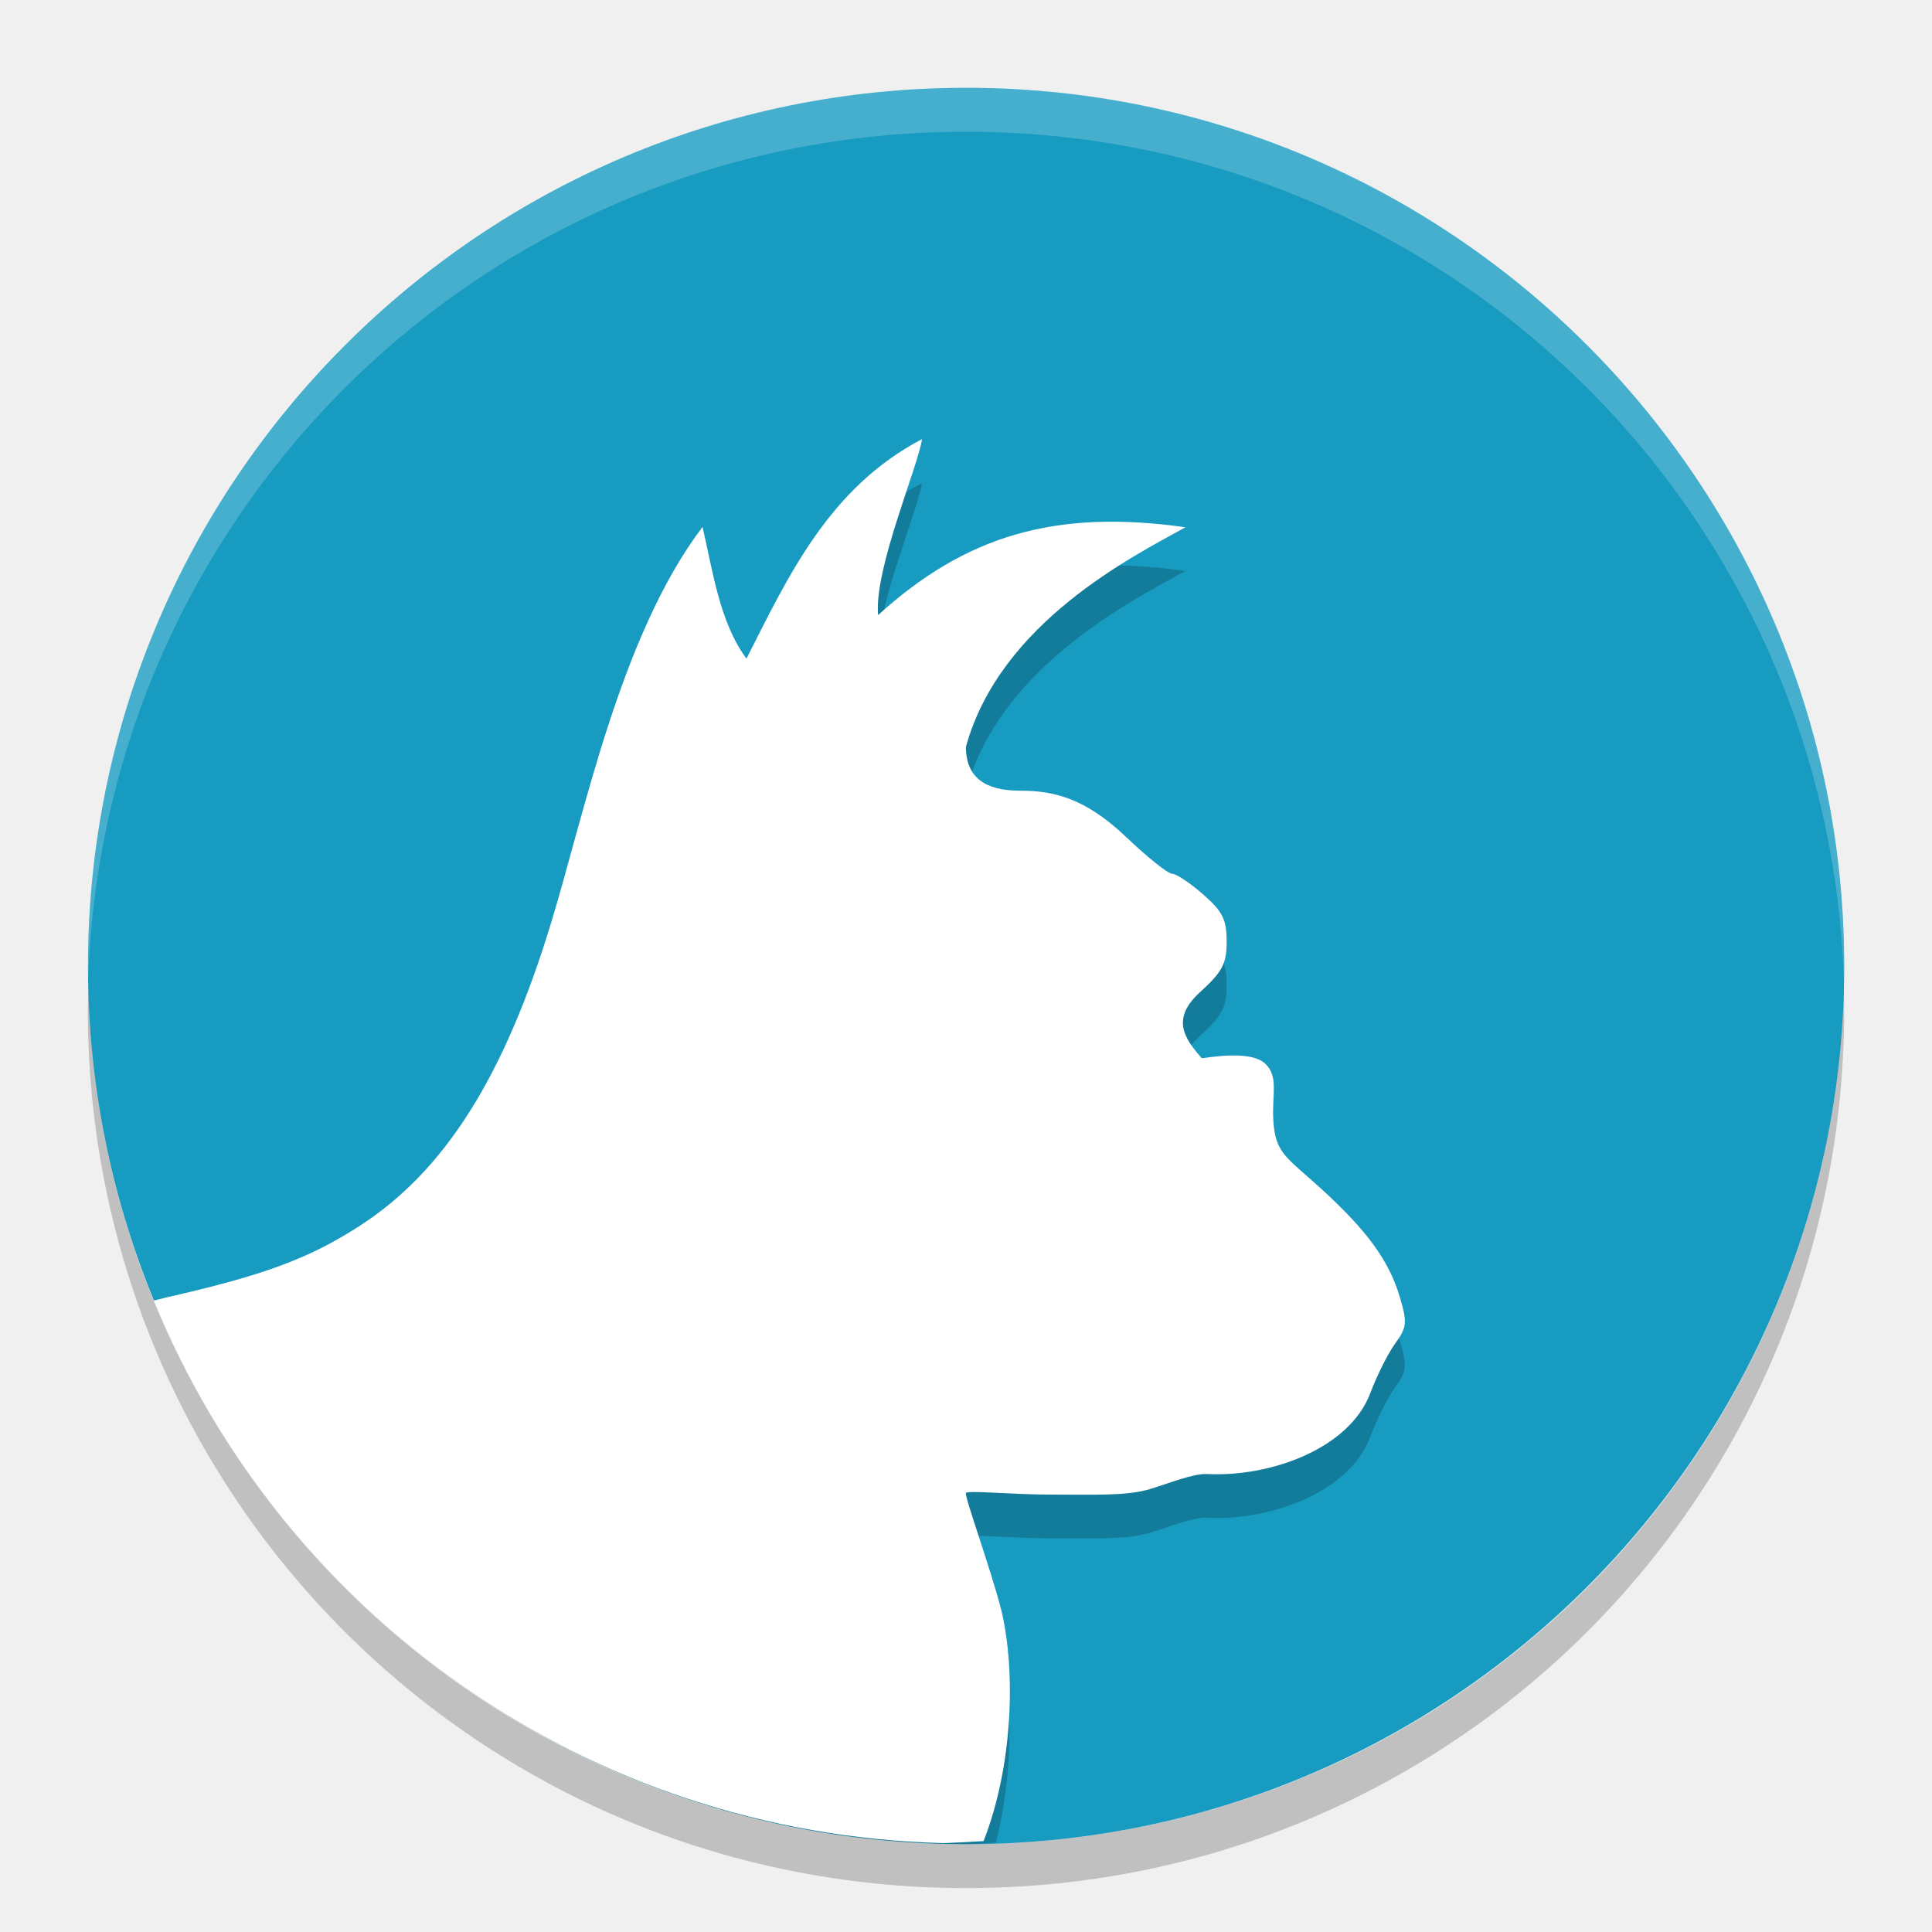
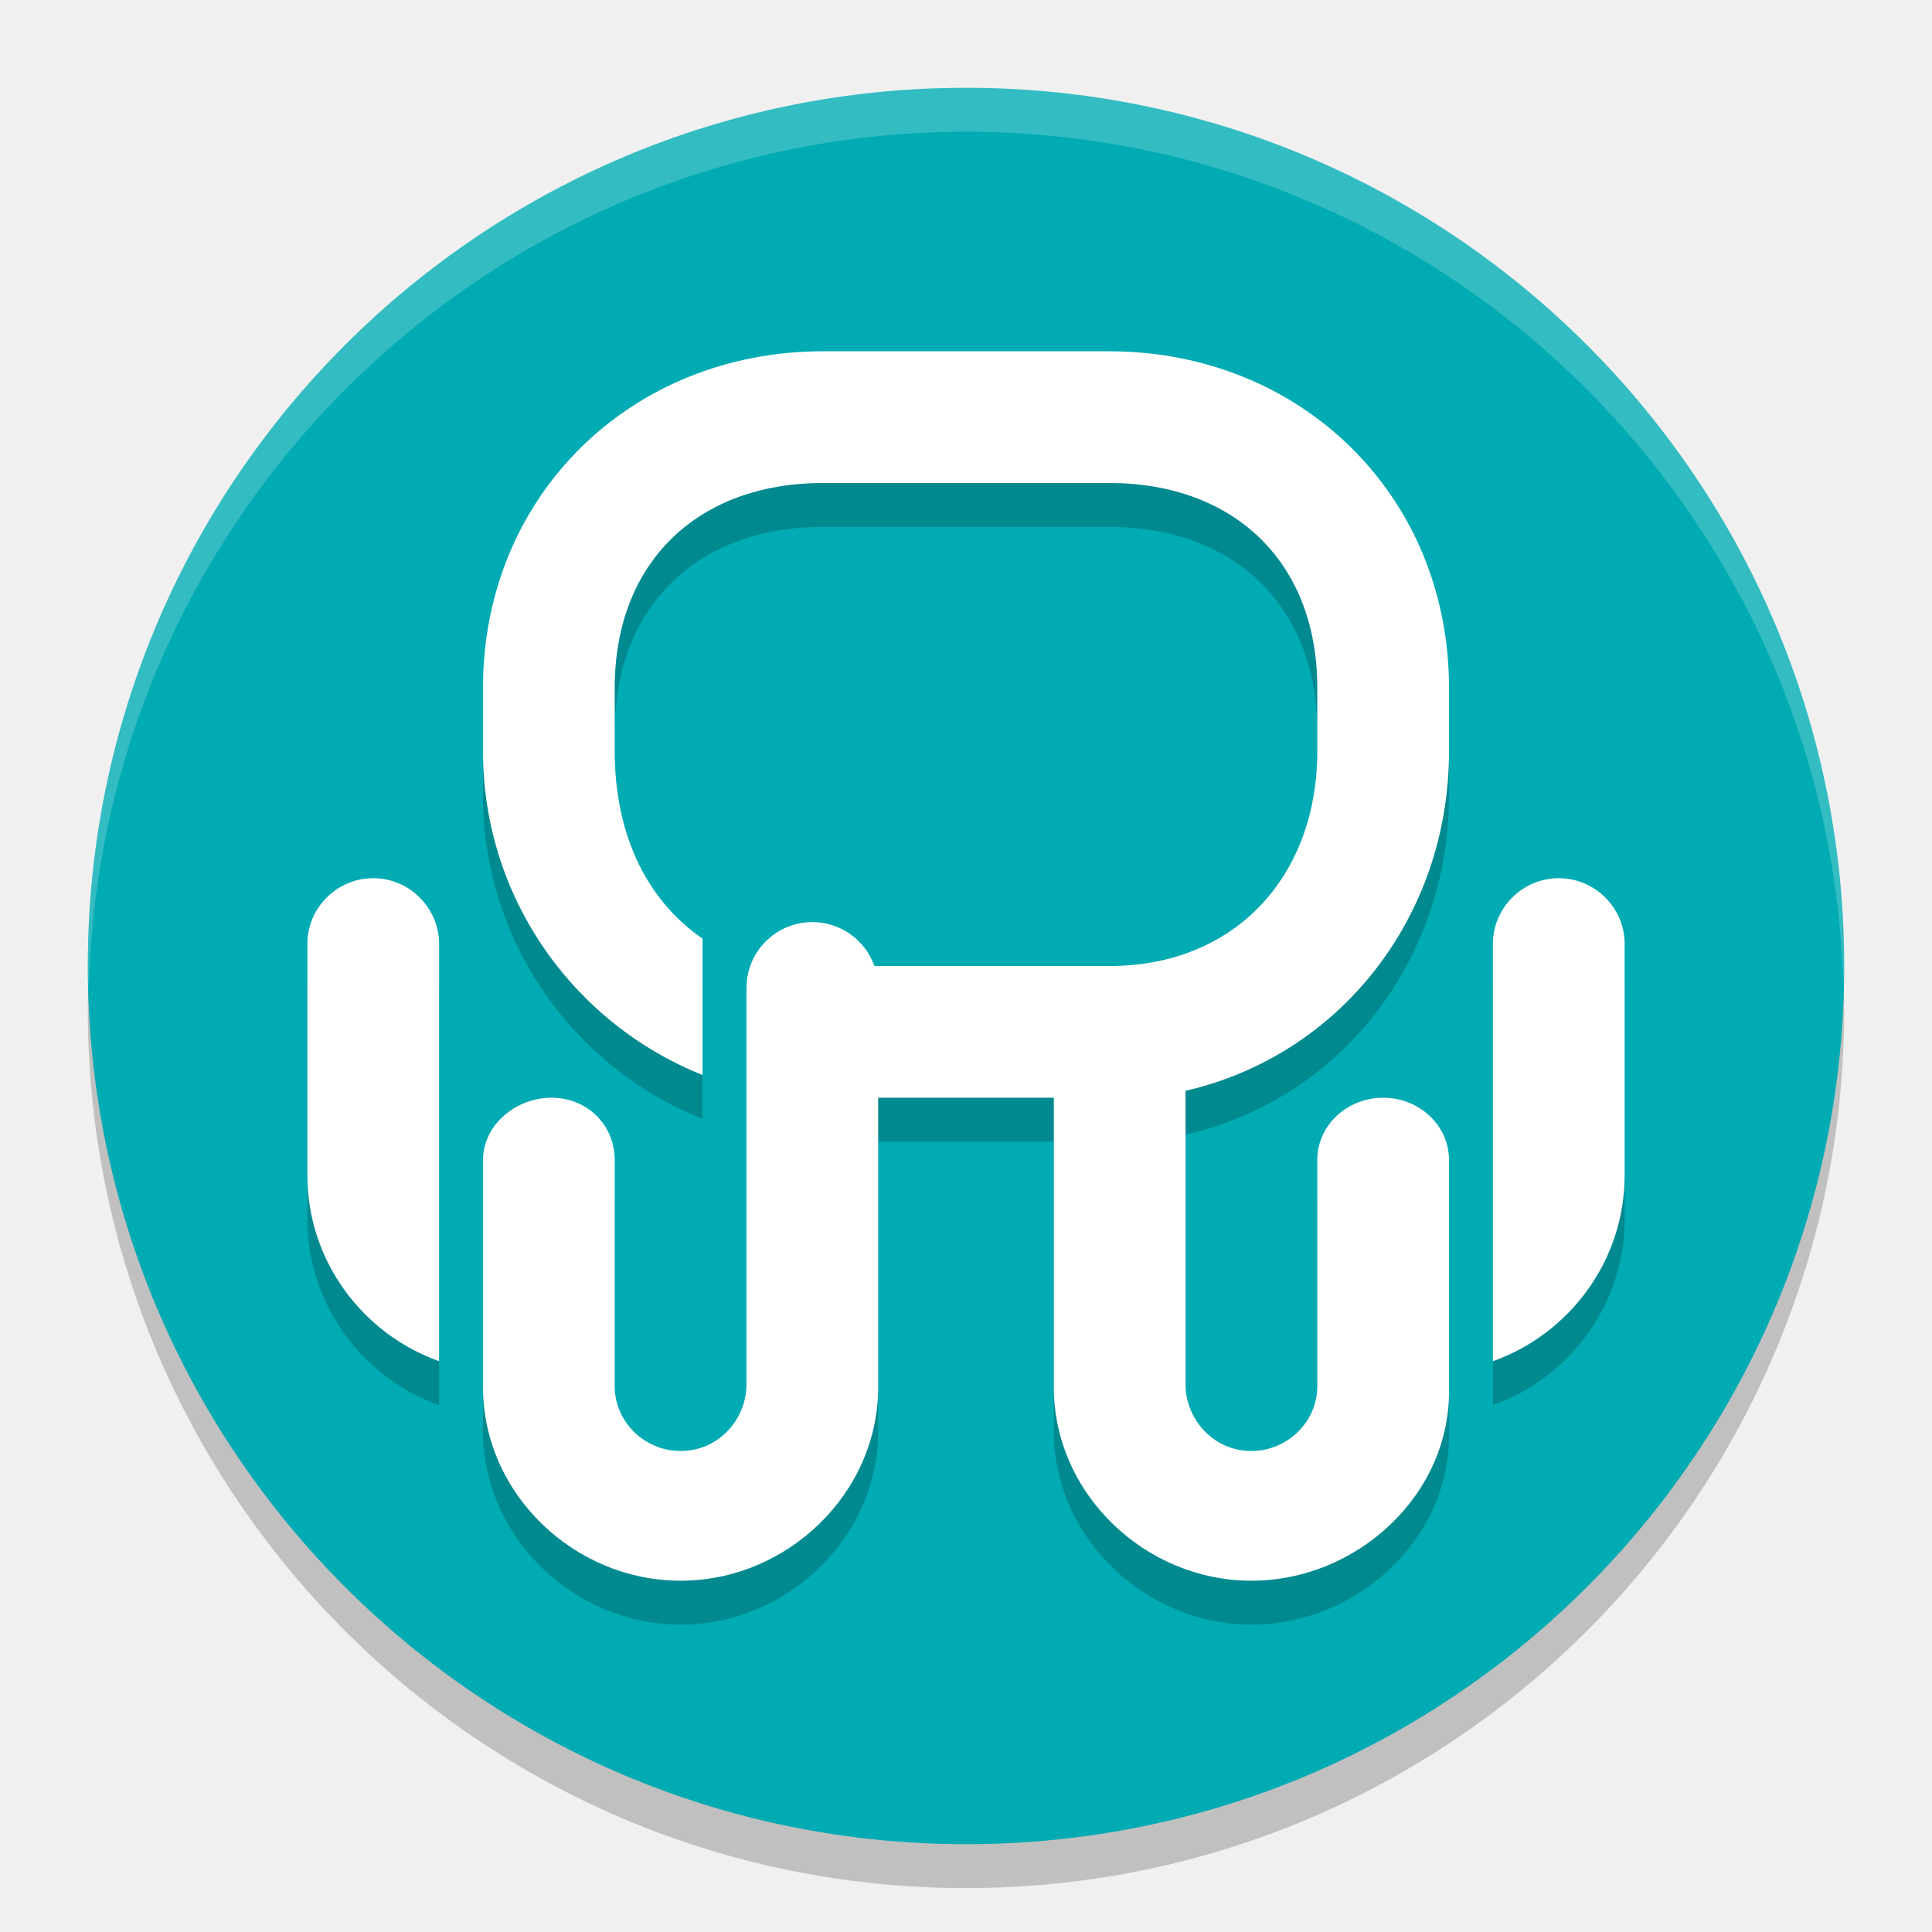
- <svg xmlns="http://www.w3.org/2000/svg" width="22" height="22" version="1">
-   <rect fill="#189bc1" width="20" height="19.998" x="-21" y="-21" rx="10" ry="9.999" transform="matrix(0,-1,-1,0,0,0)" />
-   <path opacity=".2" d="m10.5 5.5c-1.059 0.554-1.521 1.556-2 2.5-0.304-0.411-0.382-0.989-0.5-1.5-0.936 1.232-1.348 3.278-1.725 4.51-0.533 1.751-1.211 2.825-2.182 3.451-0.56 0.361-1.084 0.554-2.137 0.797 1.595 3.396 5.03 5.742 9.043 5.742 0.115 0 0.227-0.014 0.342-0.018 0.19-0.756 0.196-1.576 0.064-2.137-0.118-0.469-0.426-1.313-0.406-1.346 0.02-0.033 0.524 0.018 0.951 0.018 0.505 0 0.875 0.018 1.143-0.062 0.226-0.069 0.496-0.18 0.656-0.172 0.714 0.036 1.617-0.287 1.855-0.922 0.074-0.197 0.201-0.451 0.283-0.564 0.134-0.185 0.139-0.238 0.053-0.529-0.122-0.412-0.37-0.754-0.896-1.234-0.399-0.364-0.525-0.401-0.545-0.791-0.015-0.286 0.063-0.487-0.092-0.633-0.176-0.166-0.694-0.059-0.723-0.062-0.185-0.215-0.361-0.44-0.021-0.75 0.257-0.235 0.305-0.323 0.305-0.58 0-0.253-0.047-0.342-0.27-0.537-0.147-0.129-0.305-0.234-0.352-0.234s-0.284-0.19-0.525-0.42c-0.468-0.446-0.832-0.525-1.197-0.525-0.295 0-0.625-0.073-0.625-0.5 0.393-1.422 1.911-2.172 2.5-2.5-1.493-0.211-2.509 0.101-3.5 1-0.047-0.522 0.445-1.663 0.5-2z" />
-   <path fill="#ffffff" d="m10.5 5c-1.059 0.554-1.521 1.556-2 2.5-0.304-0.411-0.382-0.989-0.5-1.5-0.936 1.232-1.348 3.278-1.725 4.51-0.533 1.751-1.211 2.825-2.182 3.451-0.577 0.372-1.094 0.563-2.211 0.816-0.049 0.015-0.084 0.02-0.131 0.033 1.462 3.565 4.918 6.077 8.996 6.178 0.151-0.007 0.303-0.013 0.453-0.023 0.338-0.863 0.365-1.936 0.205-2.618-0.118-0.469-0.426-1.313-0.406-1.346 0.02-0.033 0.524 0.018 0.951 0.018 0.505 0 0.875 0.018 1.143-0.062 0.226-0.069 0.496-0.18 0.656-0.172 0.714 0.036 1.617-0.287 1.855-0.922 0.074-0.197 0.201-0.451 0.283-0.564 0.134-0.185 0.139-0.238 0.053-0.529-0.122-0.412-0.37-0.754-0.896-1.234-0.399-0.364-0.525-0.401-0.545-0.791-0.015-0.286 0.063-0.487-0.092-0.633-0.176-0.166-0.694-0.059-0.723-0.062-0.185-0.215-0.361-0.44-0.021-0.75 0.257-0.235 0.305-0.323 0.305-0.58 0-0.253-0.047-0.342-0.27-0.537-0.147-0.129-0.305-0.234-0.352-0.234s-0.284-0.19-0.525-0.42c-0.468-0.446-0.832-0.525-1.197-0.525-0.295 0-0.625-0.073-0.625-0.5 0.393-1.422 1.911-2.172 2.5-2.5-1.493-0.211-2.509 0.101-3.5 1-0.047-0.522 0.445-1.663 0.5-2z" />
-   <path fill="#fff" opacity=".2" d="m11 1c-5.54 0-9.999 4.46-9.999 10 0 0.084-0.002 0.167 0 0.25 0.132-5.423 4.543-9.75 9.999-9.75s9.867 4.327 9.999 9.75c0.002-0.083 0-0.166 0-0.25 0-5.54-4.459-10-9.999-10z" />
-   <path opacity=".2" d="m1.006 11.25c-0.002 0.084-0.006 0.166-0.006 0.25 0 5.54 4.46 10 10 10s10-4.46 10-10c0-0.084-0.004-0.167-0.006-0.25-0.132 5.423-4.538 9.75-9.994 9.75s-9.862-4.327-9.994-9.75z" />
+ <svg xmlns="http://www.w3.org/2000/svg" width="22" height="22" version="1.1">
+   <circle style="opacity:0.2" cx="11" cy="11.5" r="10" />
+   <circle style="fill:#00abb3" cx="11" cy="11" r="10" />
+   <path style="opacity:0.2;fill:#ffffff" d="M 11,1 A 10,10 0 0 0 1,11 10,10 0 0 0 1.011,11.291 10,10 0 0 1 11,1.5 10,10 0 0 1 20.989,11.209 10,10 0 0 0 21,11 10,10 0 0 0 11,1 Z" />
+   <path style="opacity:0.2" d="M 9.371,4.5 C 7.185,4.5 5.5,6.144 5.5,8.331 V 9.056 c 0,1.67 1.035,3.101 2.5,3.685 V 11.5 11.188 C 7.321,10.721 7,9.94 7,9.056 V 8.331 C 7,6.904 7.944,6 9.371,6 h 3.258 C 14.056,6 15,6.904 15,8.331 V 9.056 C 15,10.483 14.056,11.504 12.629,11.5 H 11 10.476 9.957 A 0.75,0.75 0 0 0 9.25,11 0.75,0.75 0 0 0 8.5,11.75 v 4.518 c 0,0.343 -0.241,0.656 -0.574,0.734 C 7.446,17.115 7,16.75 7,16.288 V 14.47 13.711 C 7,13.307 6.684,13 6.28,13 5.876,13 5.5,13.307 5.5,13.711 v 2.585 C 5.5,17.508 6.538,18.5 7.75,18.5 8.962,18.5 10,17.508 10,16.296 V 14.818 14.492 13.818 13.524 13 h 2 v 3.296 C 12,17.508 13.038,18.5 14.25,18.5 c 1.212,0 2.28,-0.992 2.25,-2.204 V 14.47 13.711 C 16.5,13.307 16.154,13 15.75,13 15.346,13 15,13.307 15,13.711 v 2.577 c 0,0.461 -0.446,0.827 -0.926,0.714 C 13.741,16.923 13.5,16.61 13.5,16.268 v -2.231 -1.066 -0.05 c 1.761,-0.404 3,-1.982 3,-3.864 V 8.331 C 16.5,6.144 14.815,4.5 12.629,4.5 Z M 4.25,10.5 c -0.413,0 -0.75,0.337 -0.75,0.749 v 2.634 C 3.5,14.856 4.128,15.69 5,16 V 13.773 12.022 11.249 C 5,10.837 4.662,10.5 4.25,10.5 Z m 13.5,0 C 17.337,10.5 17,10.837 17,11.249 V 16 c 0.872,-0.31 1.5,-1.144 1.5,-2.117 V 12.022 11.249 C 18.5,10.837 18.162,10.5 17.75,10.5 Z" />
+   <path style="fill:#ffffff" d="M 9.371,4 C 7.185,4 5.5,5.644 5.5,7.831 V 8.556 c 0,1.67 1.035,3.101 2.5,3.685 V 11 10.688 C 7.321,10.221 7,9.44 7,8.556 V 7.831 C 7,6.404 7.944,5.5 9.371,5.5 h 3.258 C 14.056,5.5 15,6.404 15,7.831 V 8.556 C 15,9.983 14.056,11.004 12.629,11 H 11 10.476 9.957 A 0.75,0.75 0 0 0 9.25,10.5 0.75,0.75 0 0 0 8.5,11.25 v 4.518 c 0,0.343 -0.241,0.656 -0.574,0.734 C 7.446,16.615 7,16.25 7,15.788 V 13.97 13.211 C 7,12.807 6.684,12.5 6.28,12.5 5.876,12.5 5.5,12.807 5.5,13.211 v 2.585 C 5.5,17.008 6.538,18 7.75,18 8.962,18 10,17.008 10,15.796 V 14.318 13.992 13.318 13.024 12.5 h 2 v 3.296 C 12,17.008 13.038,18 14.25,18 c 1.212,0 2.28,-0.992 2.25,-2.204 V 13.97 13.211 C 16.5,12.807 16.154,12.5 15.75,12.5 15.346,12.5 15,12.807 15,13.211 v 2.577 c 0,0.461 -0.446,0.827 -0.926,0.714 C 13.741,16.423 13.5,16.11 13.5,15.768 v -2.231 -1.066 -0.05 c 1.761,-0.404 3,-1.982 3,-3.864 V 7.831 C 16.5,5.644 14.815,4 12.629,4 Z M 4.25,10 C 3.837,10 3.5,10.337 3.5,10.749 v 2.634 C 3.5,14.356 4.128,15.19 5,15.5 V 13.273 11.522 10.749 C 5,10.337 4.662,10 4.25,10 Z m 13.5,0 C 17.337,10 17,10.337 17,10.749 V 15.5 c 0.872,-0.31 1.5,-1.144 1.5,-2.117 V 11.522 10.749 C 18.5,10.337 18.162,10 17.75,10 Z" />
</svg>
